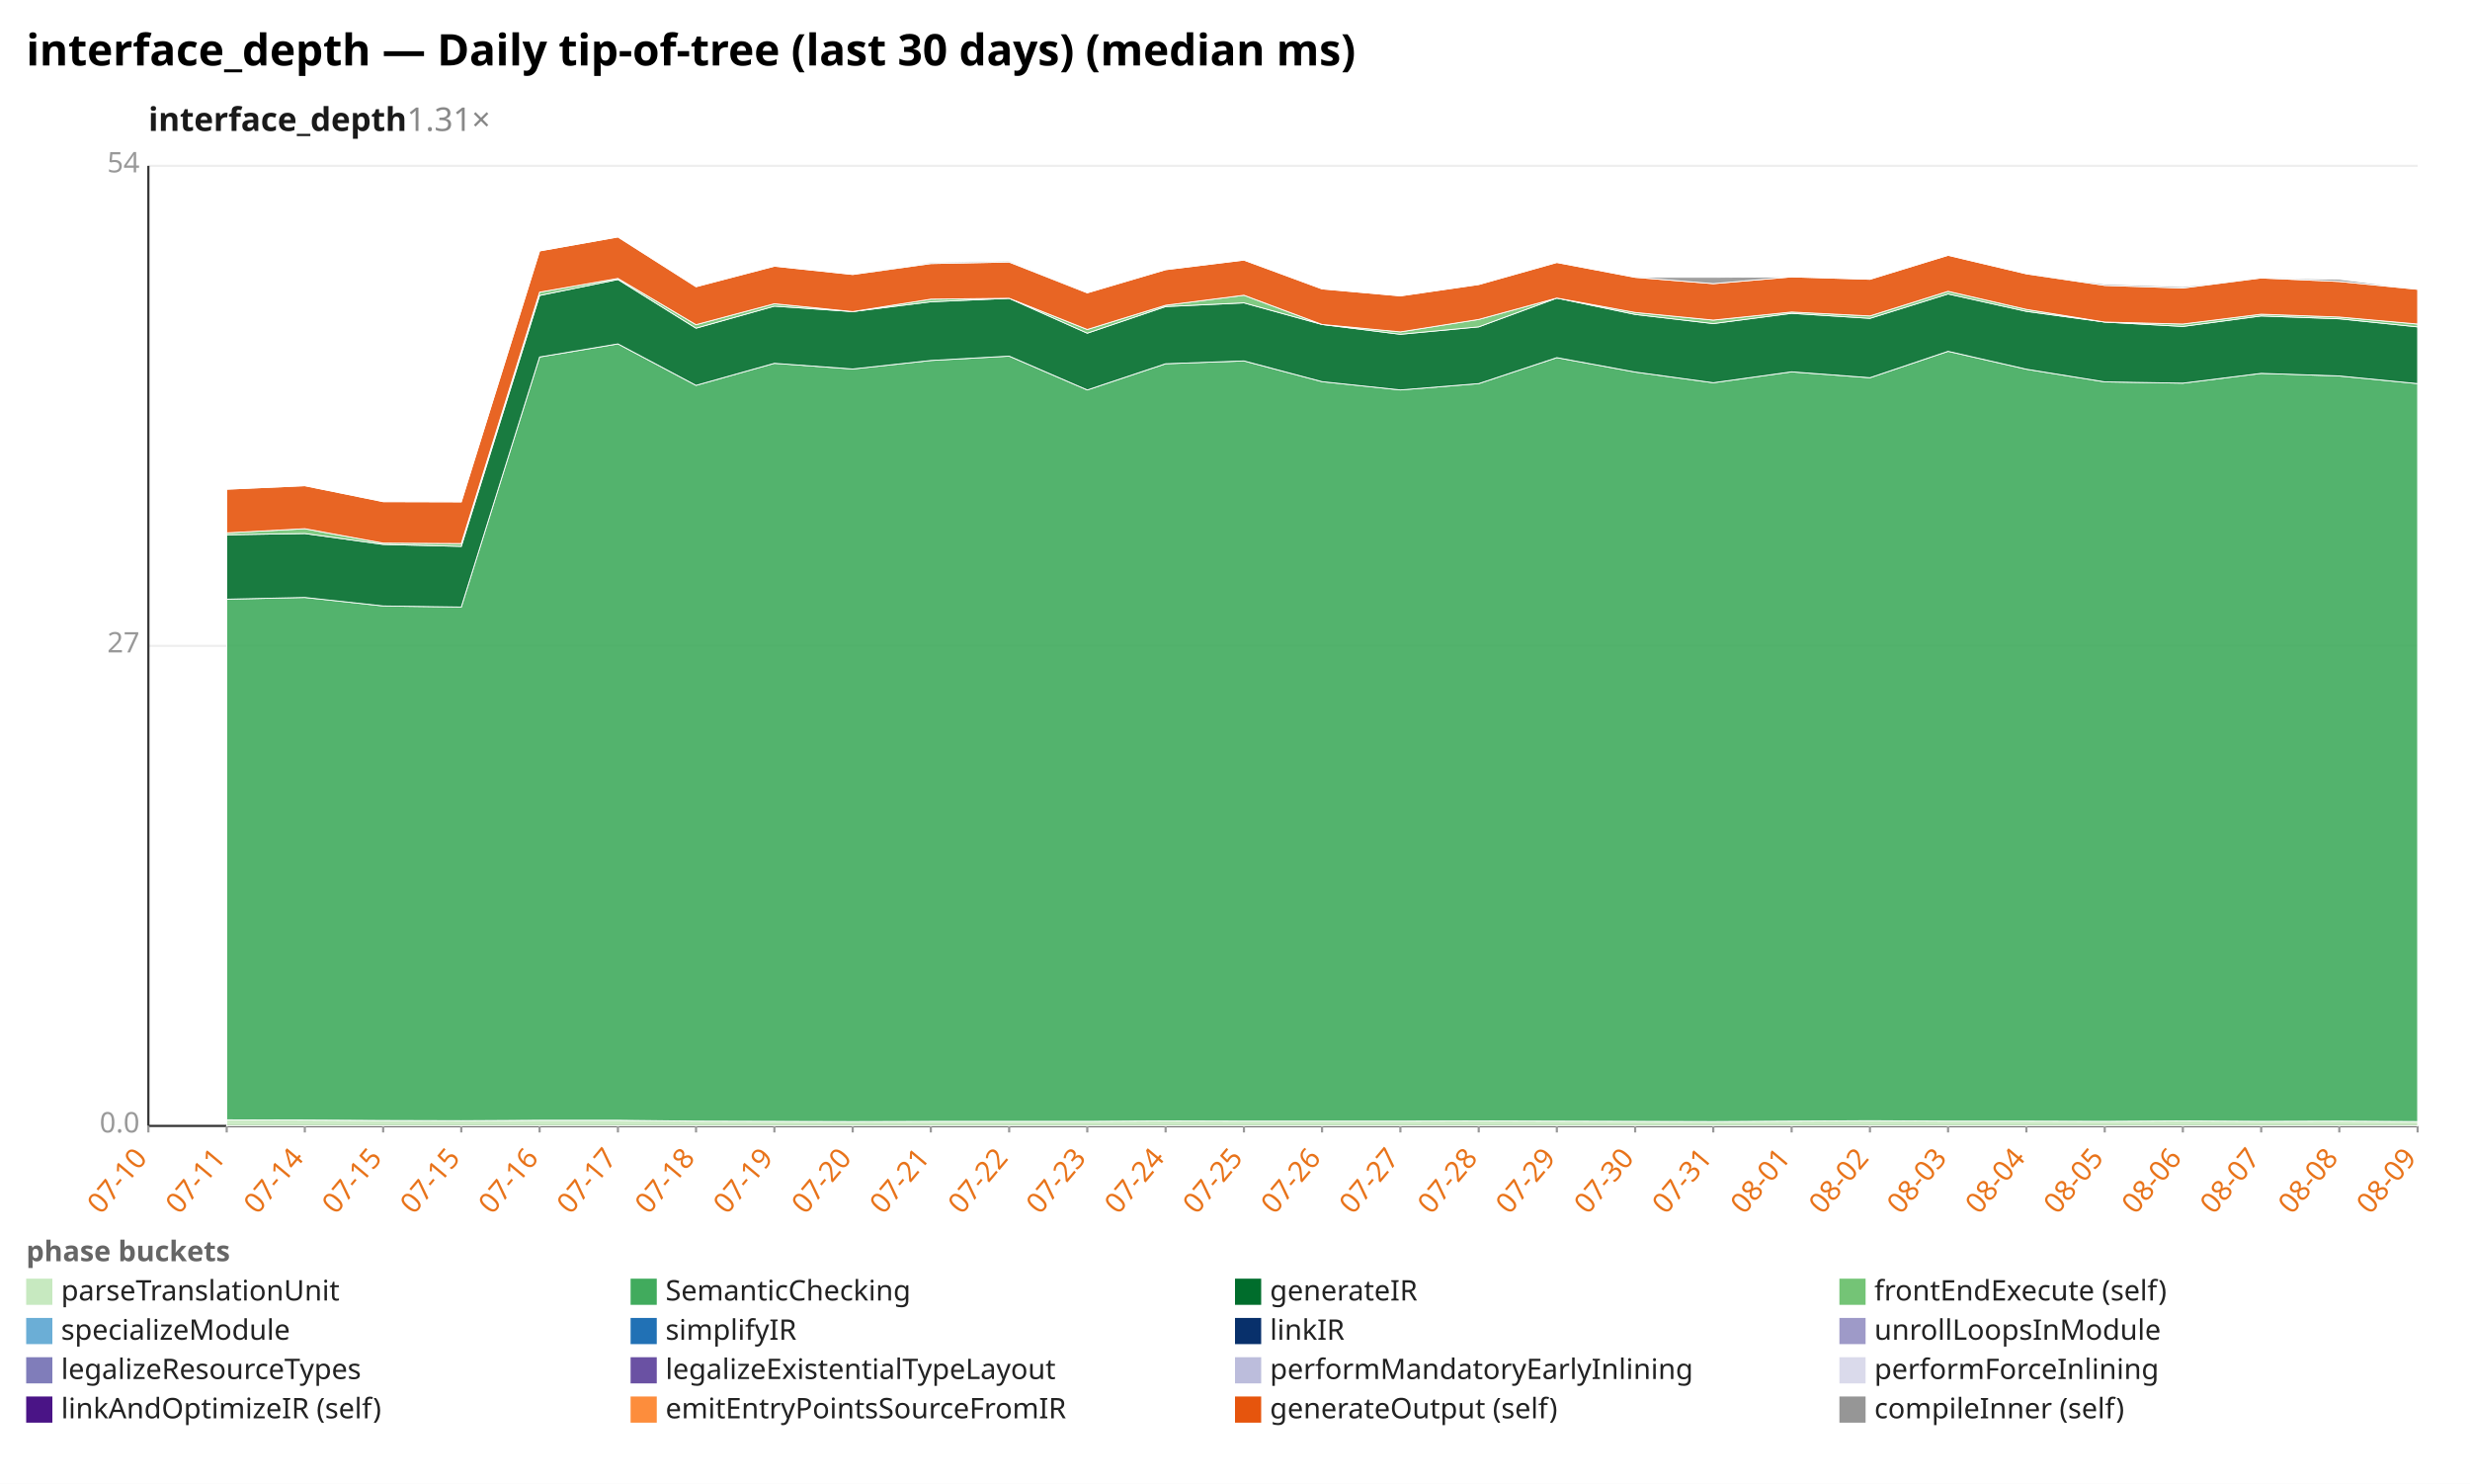
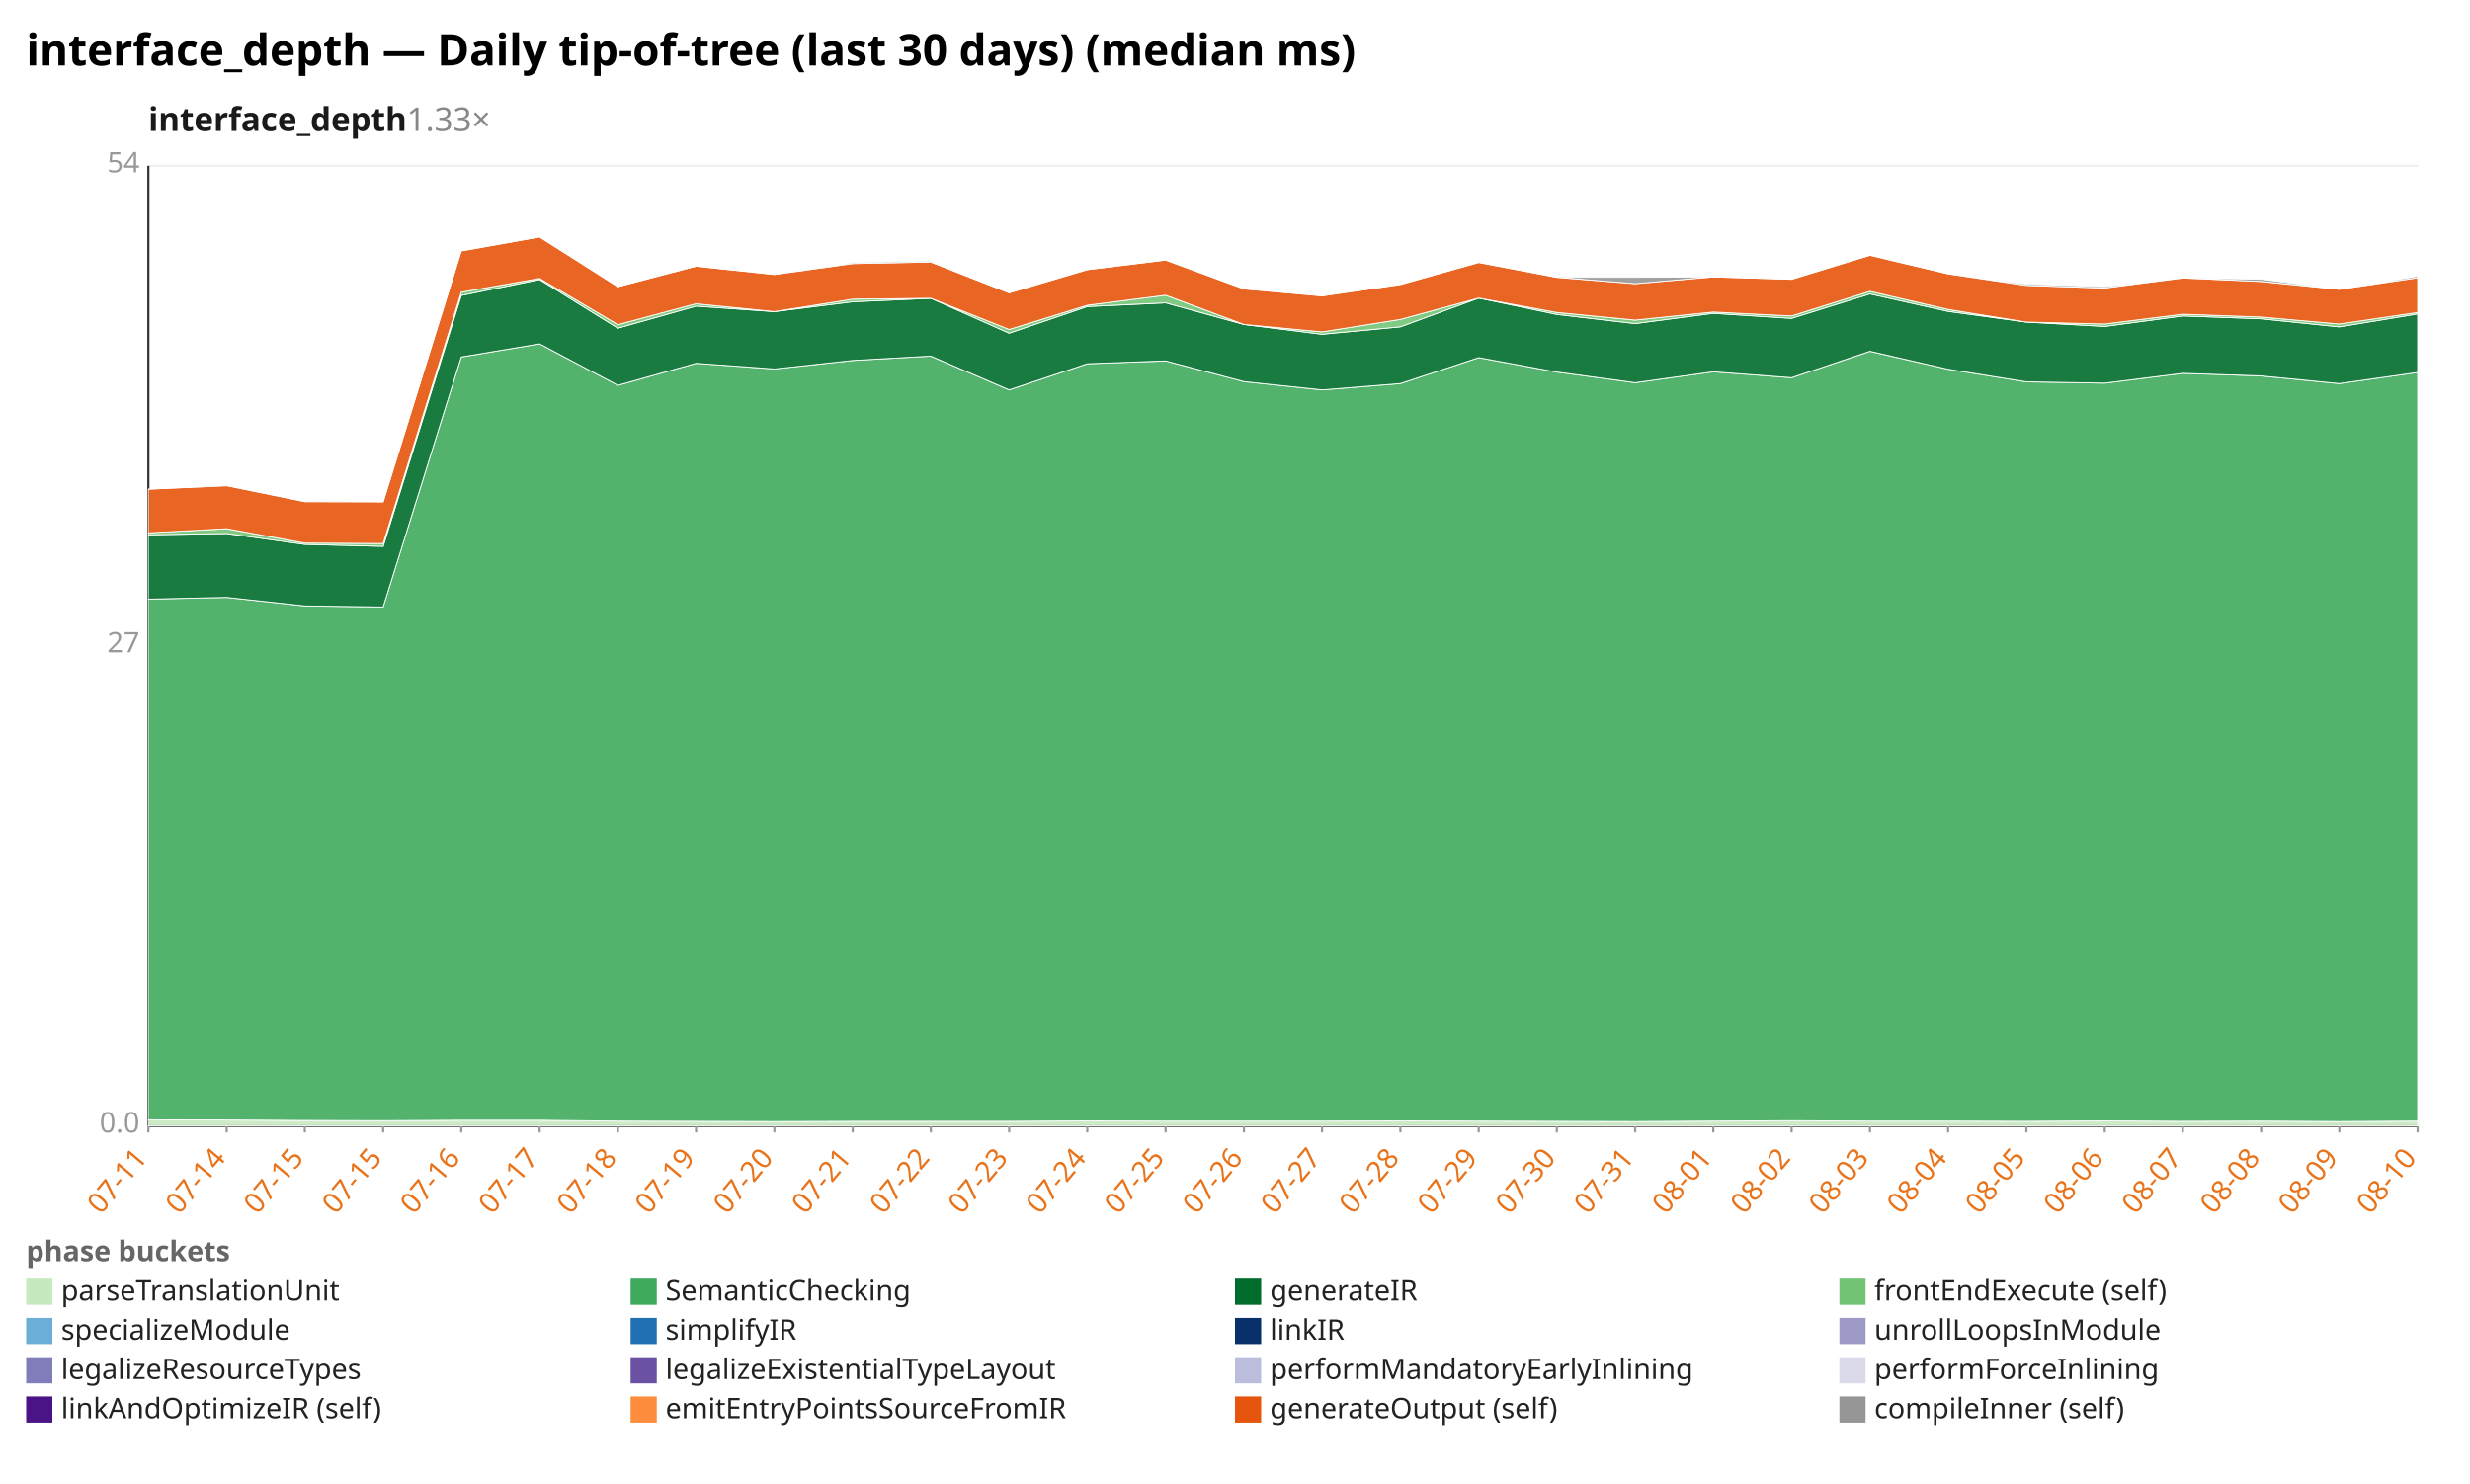
<svg xmlns="http://www.w3.org/2000/svg" width="1132" height="680" viewBox="0 0 1132 680" preserveAspectRatio="xMidYMid meet" font-family="sans-serif" font-size="13">
  <rect width="1132" height="680" fill="white" />
  <text x="12" y="30" font-size="20" font-weight="bold">interface_depth — Daily tip-of-tree (last 30 days) (median ms)</text>
-   <text x="68" y="60" font-size="15" font-weight="600" fill="#1a1a1a">interface_depth<tspan fill="#888" font-weight="400" text-decoration="none">  1.31×</tspan>
+   <text x="68" y="60" font-size="15" font-weight="600" fill="#1a1a1a">interface_depth<tspan fill="#888" font-weight="400" text-decoration="none">  1.33×</tspan>
  </text>
  <line x1="68.0" y1="516.0" x2="1108.0" y2="516.0" stroke="#eee" />
  <text x="64.0" y="519.0" text-anchor="end" fill="#999">0.0</text>
  <line x1="68.0" y1="296.0" x2="1108.0" y2="296.0" stroke="#eee" />
  <text x="64.0" y="299.0" text-anchor="end" fill="#999">27</text>
  <line x1="68.0" y1="76.0" x2="1108.0" y2="76.0" stroke="#eee" />
  <text x="64.0" y="79.0" text-anchor="end" fill="#999">54</text>
  <line x1="68.0" y1="76.0" x2="68.0" y2="516.0" stroke="#333" />
  <line x1="68.0" y1="516.0" x2="1108.0" y2="516.0" stroke="#333" />
  <line x1="68.0" y1="516.0" x2="68.0" y2="519.0" stroke="#999" />
-   <text x="68.0" y="531.0" text-anchor="end" fill="#e8731a" transform="rotate(-50 68.0 531.0)">07-10</text>
+   <text x="68.0" y="531.0" text-anchor="end" fill="#e8731a" transform="rotate(-50 68.0 531.0)">07-11</text>
  <line x1="103.9" y1="516.0" x2="103.9" y2="519.0" stroke="#999" />
-   <text x="103.9" y="531.0" text-anchor="end" fill="#e8731a" transform="rotate(-50 103.9 531.0)">07-11</text>
+   <text x="103.9" y="531.0" text-anchor="end" fill="#e8731a" transform="rotate(-50 103.9 531.0)">07-14</text>
  <line x1="139.7" y1="516.0" x2="139.7" y2="519.0" stroke="#999" />
-   <text x="139.7" y="531.0" text-anchor="end" fill="#e8731a" transform="rotate(-50 139.7 531.0)">07-14</text>
+   <text x="139.7" y="531.0" text-anchor="end" fill="#e8731a" transform="rotate(-50 139.7 531.0)">07-15</text>
  <line x1="175.6" y1="516.0" x2="175.6" y2="519.0" stroke="#999" />
  <text x="175.6" y="531.0" text-anchor="end" fill="#e8731a" transform="rotate(-50 175.6 531.0)">07-15</text>
  <line x1="211.4" y1="516.0" x2="211.4" y2="519.0" stroke="#999" />
-   <text x="211.4" y="531.0" text-anchor="end" fill="#e8731a" transform="rotate(-50 211.4 531.0)">07-15</text>
+   <text x="211.4" y="531.0" text-anchor="end" fill="#e8731a" transform="rotate(-50 211.4 531.0)">07-16</text>
  <line x1="247.3" y1="516.0" x2="247.3" y2="519.0" stroke="#999" />
-   <text x="247.3" y="531.0" text-anchor="end" fill="#e8731a" transform="rotate(-50 247.3 531.0)">07-16</text>
+   <text x="247.3" y="531.0" text-anchor="end" fill="#e8731a" transform="rotate(-50 247.3 531.0)">07-17</text>
  <line x1="283.2" y1="516.0" x2="283.2" y2="519.0" stroke="#999" />
-   <text x="283.2" y="531.0" text-anchor="end" fill="#e8731a" transform="rotate(-50 283.2 531.0)">07-17</text>
+   <text x="283.2" y="531.0" text-anchor="end" fill="#e8731a" transform="rotate(-50 283.2 531.0)">07-18</text>
  <line x1="319.0" y1="516.0" x2="319.0" y2="519.0" stroke="#999" />
-   <text x="319.0" y="531.0" text-anchor="end" fill="#e8731a" transform="rotate(-50 319.0 531.0)">07-18</text>
+   <text x="319.0" y="531.0" text-anchor="end" fill="#e8731a" transform="rotate(-50 319.0 531.0)">07-19</text>
  <line x1="354.9" y1="516.0" x2="354.9" y2="519.0" stroke="#999" />
-   <text x="354.9" y="531.0" text-anchor="end" fill="#e8731a" transform="rotate(-50 354.9 531.0)">07-19</text>
+   <text x="354.9" y="531.0" text-anchor="end" fill="#e8731a" transform="rotate(-50 354.9 531.0)">07-20</text>
  <line x1="390.8" y1="516.0" x2="390.8" y2="519.0" stroke="#999" />
-   <text x="390.8" y="531.0" text-anchor="end" fill="#e8731a" transform="rotate(-50 390.8 531.0)">07-20</text>
+   <text x="390.8" y="531.0" text-anchor="end" fill="#e8731a" transform="rotate(-50 390.8 531.0)">07-21</text>
  <line x1="426.6" y1="516.0" x2="426.6" y2="519.0" stroke="#999" />
-   <text x="426.6" y="531.0" text-anchor="end" fill="#e8731a" transform="rotate(-50 426.6 531.0)">07-21</text>
+   <text x="426.6" y="531.0" text-anchor="end" fill="#e8731a" transform="rotate(-50 426.6 531.0)">07-22</text>
  <line x1="462.5" y1="516.0" x2="462.5" y2="519.0" stroke="#999" />
-   <text x="462.5" y="531.0" text-anchor="end" fill="#e8731a" transform="rotate(-50 462.5 531.0)">07-22</text>
+   <text x="462.5" y="531.0" text-anchor="end" fill="#e8731a" transform="rotate(-50 462.5 531.0)">07-23</text>
  <line x1="498.3" y1="516.0" x2="498.3" y2="519.0" stroke="#999" />
-   <text x="498.3" y="531.0" text-anchor="end" fill="#e8731a" transform="rotate(-50 498.3 531.0)">07-23</text>
+   <text x="498.3" y="531.0" text-anchor="end" fill="#e8731a" transform="rotate(-50 498.3 531.0)">07-24</text>
  <line x1="534.2" y1="516.0" x2="534.2" y2="519.0" stroke="#999" />
-   <text x="534.2" y="531.0" text-anchor="end" fill="#e8731a" transform="rotate(-50 534.2 531.0)">07-24</text>
+   <text x="534.2" y="531.0" text-anchor="end" fill="#e8731a" transform="rotate(-50 534.2 531.0)">07-25</text>
  <line x1="570.1" y1="516.0" x2="570.1" y2="519.0" stroke="#999" />
-   <text x="570.1" y="531.0" text-anchor="end" fill="#e8731a" transform="rotate(-50 570.1 531.0)">07-25</text>
+   <text x="570.1" y="531.0" text-anchor="end" fill="#e8731a" transform="rotate(-50 570.1 531.0)">07-26</text>
  <line x1="605.9" y1="516.0" x2="605.9" y2="519.0" stroke="#999" />
-   <text x="605.9" y="531.0" text-anchor="end" fill="#e8731a" transform="rotate(-50 605.9 531.0)">07-26</text>
+   <text x="605.9" y="531.0" text-anchor="end" fill="#e8731a" transform="rotate(-50 605.9 531.0)">07-27</text>
  <line x1="641.8" y1="516.0" x2="641.8" y2="519.0" stroke="#999" />
-   <text x="641.8" y="531.0" text-anchor="end" fill="#e8731a" transform="rotate(-50 641.8 531.0)">07-27</text>
+   <text x="641.8" y="531.0" text-anchor="end" fill="#e8731a" transform="rotate(-50 641.8 531.0)">07-28</text>
  <line x1="677.7" y1="516.0" x2="677.7" y2="519.0" stroke="#999" />
-   <text x="677.7" y="531.0" text-anchor="end" fill="#e8731a" transform="rotate(-50 677.7 531.0)">07-28</text>
+   <text x="677.7" y="531.0" text-anchor="end" fill="#e8731a" transform="rotate(-50 677.7 531.0)">07-29</text>
  <line x1="713.5" y1="516.0" x2="713.5" y2="519.0" stroke="#999" />
-   <text x="713.5" y="531.0" text-anchor="end" fill="#e8731a" transform="rotate(-50 713.5 531.0)">07-29</text>
+   <text x="713.5" y="531.0" text-anchor="end" fill="#e8731a" transform="rotate(-50 713.5 531.0)">07-30</text>
  <line x1="749.4" y1="516.0" x2="749.4" y2="519.0" stroke="#999" />
-   <text x="749.4" y="531.0" text-anchor="end" fill="#e8731a" transform="rotate(-50 749.4 531.0)">07-30</text>
+   <text x="749.4" y="531.0" text-anchor="end" fill="#e8731a" transform="rotate(-50 749.4 531.0)">07-31</text>
  <line x1="785.2" y1="516.0" x2="785.2" y2="519.0" stroke="#999" />
-   <text x="785.2" y="531.0" text-anchor="end" fill="#e8731a" transform="rotate(-50 785.2 531.0)">07-31</text>
+   <text x="785.2" y="531.0" text-anchor="end" fill="#e8731a" transform="rotate(-50 785.2 531.0)">08-01</text>
  <line x1="821.1" y1="516.0" x2="821.1" y2="519.0" stroke="#999" />
-   <text x="821.1" y="531.0" text-anchor="end" fill="#e8731a" transform="rotate(-50 821.1 531.0)">08-01</text>
+   <text x="821.1" y="531.0" text-anchor="end" fill="#e8731a" transform="rotate(-50 821.1 531.0)">08-02</text>
  <line x1="857.0" y1="516.0" x2="857.0" y2="519.0" stroke="#999" />
-   <text x="857.0" y="531.0" text-anchor="end" fill="#e8731a" transform="rotate(-50 857.0 531.0)">08-02</text>
+   <text x="857.0" y="531.0" text-anchor="end" fill="#e8731a" transform="rotate(-50 857.0 531.0)">08-03</text>
  <line x1="892.8" y1="516.0" x2="892.8" y2="519.0" stroke="#999" />
-   <text x="892.8" y="531.0" text-anchor="end" fill="#e8731a" transform="rotate(-50 892.8 531.0)">08-03</text>
+   <text x="892.8" y="531.0" text-anchor="end" fill="#e8731a" transform="rotate(-50 892.8 531.0)">08-04</text>
  <line x1="928.7" y1="516.0" x2="928.7" y2="519.0" stroke="#999" />
-   <text x="928.7" y="531.0" text-anchor="end" fill="#e8731a" transform="rotate(-50 928.7 531.0)">08-04</text>
+   <text x="928.7" y="531.0" text-anchor="end" fill="#e8731a" transform="rotate(-50 928.7 531.0)">08-05</text>
  <line x1="964.6" y1="516.0" x2="964.6" y2="519.0" stroke="#999" />
-   <text x="964.6" y="531.0" text-anchor="end" fill="#e8731a" transform="rotate(-50 964.6 531.0)">08-05</text>
+   <text x="964.6" y="531.0" text-anchor="end" fill="#e8731a" transform="rotate(-50 964.6 531.0)">08-06</text>
  <line x1="1000.4" y1="516.0" x2="1000.4" y2="519.0" stroke="#999" />
-   <text x="1000.4" y="531.0" text-anchor="end" fill="#e8731a" transform="rotate(-50 1000.4 531.0)">08-06</text>
+   <text x="1000.4" y="531.0" text-anchor="end" fill="#e8731a" transform="rotate(-50 1000.4 531.0)">08-07</text>
  <line x1="1036.3" y1="516.0" x2="1036.3" y2="519.0" stroke="#999" />
-   <text x="1036.3" y="531.0" text-anchor="end" fill="#e8731a" transform="rotate(-50 1036.3 531.0)">08-07</text>
+   <text x="1036.3" y="531.0" text-anchor="end" fill="#e8731a" transform="rotate(-50 1036.3 531.0)">08-08</text>
  <line x1="1072.1" y1="516.0" x2="1072.1" y2="519.0" stroke="#999" />
-   <text x="1072.1" y="531.0" text-anchor="end" fill="#e8731a" transform="rotate(-50 1072.1 531.0)">08-08</text>
+   <text x="1072.1" y="531.0" text-anchor="end" fill="#e8731a" transform="rotate(-50 1072.1 531.0)">08-09</text>
  <line x1="1108.0" y1="516.0" x2="1108.0" y2="519.0" stroke="#999" />
-   <text x="1108.0" y="531.0" text-anchor="end" fill="#e8731a" transform="rotate(-50 1108.0 531.0)">08-09</text>
-   <polygon points="103.9,513.2 139.7,513.3 175.6,513.5 211.4,513.6 247.3,513.4 283.2,513.4 319.0,513.8 354.9,513.9 390.8,514.0 426.6,513.9 462.5,513.9 498.3,513.9 534.2,513.7 570.1,513.8 605.9,513.8 641.8,513.8 677.7,513.7 713.5,513.8 749.4,513.9 785.2,514.0 821.1,513.8 857.0,513.6 892.8,513.8 928.7,513.8 964.6,513.9 1000.4,513.7 1036.3,513.9 1072.1,513.8 1108.0,514.0 1108.0,516.0 1072.1,516.0 1036.3,516.0 1000.4,516.0 964.6,516.0 928.7,516.0 892.8,516.0 857.0,516.0 821.1,516.0 785.2,516.0 749.4,516.0 713.5,516.0 677.7,516.0 641.8,516.0 605.9,516.0 570.1,516.0 534.2,516.0 498.3,516.0 462.5,516.0 426.6,516.0 390.8,516.0 354.9,516.0 319.0,516.0 283.2,516.0 247.3,516.0 211.4,516.0 175.6,516.0 139.7,516.0 103.9,516.0" fill="#c7e9c0" fill-opacity="0.9" stroke="#fff" stroke-width="0.4" />
-   <polygon points="103.9,274.6 139.7,273.8 175.6,277.7 211.4,278.2 247.3,163.6 283.2,157.6 319.0,176.6 354.9,166.5 390.8,169.1 426.6,165.2 462.5,163.2 498.3,178.7 534.2,166.7 570.1,165.4 605.9,174.9 641.8,178.7 677.7,175.8 713.5,163.9 749.4,170.5 785.2,175.4 821.1,170.4 857.0,173.1 892.8,161.0 928.7,169.2 964.6,175.0 1000.4,175.6 1036.3,171.1 1072.1,172.3 1108.0,175.8 1108.0,514.0 1072.1,513.8 1036.3,513.9 1000.4,513.7 964.6,513.9 928.7,513.8 892.8,513.8 857.0,513.6 821.1,513.8 785.2,514.0 749.4,513.9 713.5,513.8 677.7,513.7 641.8,513.8 605.9,513.8 570.1,513.8 534.2,513.7 498.3,513.9 462.5,513.9 426.6,513.9 390.8,514.0 354.9,513.9 319.0,513.8 283.2,513.4 247.3,513.4 211.4,513.6 175.6,513.5 139.7,513.3 103.9,513.2" fill="#41ab5d" fill-opacity="0.9" stroke="#fff" stroke-width="0.4" />
-   <polygon points="103.9,245.1 139.7,244.5 175.6,249.5 211.4,250.4 247.3,135.4 283.2,128.1 319.0,150.4 354.9,140.3 390.8,142.8 426.6,138.3 462.5,136.7 498.3,152.7 534.2,140.5 570.1,138.8 605.9,148.7 641.8,153.2 677.7,149.8 713.5,136.6 749.4,144.1 785.2,148.3 821.1,143.6 857.0,145.9 892.8,134.7 928.7,142.7 964.6,147.6 1000.4,149.6 1036.3,144.8 1072.1,146.1 1108.0,149.8 1108.0,175.8 1072.1,172.3 1036.3,171.1 1000.4,175.6 964.6,175.0 928.7,169.2 892.8,161.0 857.0,173.1 821.1,170.4 785.2,175.4 749.4,170.5 713.5,163.9 677.7,175.8 641.8,178.7 605.9,174.9 570.1,165.4 534.2,166.7 498.3,178.7 462.5,163.2 426.6,165.2 390.8,169.1 354.9,166.5 319.0,176.6 283.2,157.6 247.3,163.6 211.4,278.2 175.6,277.7 139.7,273.8 103.9,274.6" fill="#006d2c" fill-opacity="0.9" stroke="#fff" stroke-width="0.4" />
-   <polygon points="103.9,244.2 139.7,242.3 175.6,248.9 211.4,249.1 247.3,133.9 283.2,127.6 319.0,148.8 354.9,139.2 390.8,142.8 426.6,137.1 462.5,136.7 498.3,151.0 534.2,139.9 570.1,135.3 605.9,148.7 641.8,152.1 677.7,146.4 713.5,136.6 749.4,143.2 785.2,146.7 821.1,143.0 857.0,144.8 892.8,133.5 928.7,141.8 964.6,147.6 1000.4,148.5 1036.3,144.0 1072.1,145.3 1108.0,148.5 1108.0,149.8 1072.1,146.1 1036.3,144.8 1000.4,149.6 964.6,147.6 928.7,142.7 892.8,134.7 857.0,145.9 821.1,143.6 785.2,148.3 749.4,144.1 713.5,136.6 677.7,149.8 641.8,153.2 605.9,148.7 570.1,138.8 534.2,140.5 498.3,152.7 462.5,136.7 426.6,138.3 390.8,142.8 354.9,140.3 319.0,150.4 283.2,128.1 247.3,135.4 211.4,250.4 175.6,249.5 139.7,244.5 103.9,245.1" fill="#74c476" fill-opacity="0.9" stroke="#fff" stroke-width="0.4" />
-   <polygon points="103.9,224.2 139.7,222.6 175.6,229.9 211.4,230.0 247.3,115.0 283.2,108.6 319.0,131.4 354.9,122.0 390.8,125.8 426.6,120.8 462.5,120.1 498.3,134.2 534.2,123.6 570.1,119.2 605.9,132.4 641.8,135.6 677.7,130.4 713.5,120.3 749.4,127.1 785.2,130.0 821.1,126.9 857.0,128.0 892.8,117.0 928.7,125.5 964.6,130.8 1000.4,132.0 1036.3,127.4 1072.1,129.0 1108.0,132.6 1108.0,148.5 1072.1,145.3 1036.3,144.0 1000.4,148.5 964.6,147.6 928.7,141.8 892.8,133.5 857.0,144.8 821.1,143.0 785.2,146.7 749.4,143.2 713.5,136.6 677.7,146.4 641.8,152.1 605.9,148.7 570.1,135.3 534.2,139.9 498.3,151.0 462.5,136.7 426.6,137.1 390.8,142.8 354.9,139.2 319.0,148.8 283.2,127.6 247.3,133.9 211.4,249.1 175.6,248.9 139.7,242.3 103.9,244.2" fill="#e6550d" fill-opacity="0.9" stroke="#fff" stroke-width="0.4" />
-   <polygon points="103.9,224.2 139.7,222.6 175.6,229.9 211.4,230.0 247.3,115.0 283.2,108.6 319.0,131.4 354.9,122.0 390.8,125.8 426.6,120.3 462.5,119.6 498.3,134.2 534.2,123.6 570.1,119.2 605.9,132.4 641.8,135.6 677.7,130.4 713.5,120.3 749.4,127.1 785.2,127.1 821.1,126.9 857.0,128.0 892.8,117.0 928.7,125.5 964.6,130.2 1000.4,131.4 1036.3,127.4 1072.1,128.0 1108.0,132.6 1108.0,132.6 1072.1,129.0 1036.3,127.4 1000.4,132.0 964.6,130.8 928.7,125.5 892.8,117.0 857.0,128.0 821.1,126.9 785.2,130.0 749.4,127.1 713.5,120.3 677.7,130.4 641.8,135.6 605.9,132.4 570.1,119.2 534.2,123.6 498.3,134.2 462.5,120.1 426.6,120.8 390.8,125.8 354.9,122.0 319.0,131.4 283.2,108.6 247.3,115.0 211.4,230.0 175.6,229.9 139.7,222.6 103.9,224.2" fill="#969696" fill-opacity="0.9" stroke="#fff" stroke-width="0.4" />
+   <text x="1108.0" y="531.0" text-anchor="end" fill="#e8731a" transform="rotate(-50 1108.0 531.0)">08-10</text>
+   <polygon points="68.0,513.2 103.9,513.3 139.7,513.5 175.6,513.6 211.4,513.4 247.3,513.4 283.2,513.8 319.0,513.9 354.9,514.0 390.8,513.9 426.6,513.9 462.5,513.9 498.3,513.7 534.2,513.8 570.1,513.8 605.9,513.8 641.8,513.7 677.7,513.8 713.5,513.9 749.4,514.0 785.2,513.8 821.1,513.6 857.0,513.8 892.8,513.8 928.7,513.9 964.6,513.7 1000.4,513.9 1036.3,513.8 1072.1,514.0 1108.0,513.8 1108.0,516.0 1072.1,516.0 1036.3,516.0 1000.4,516.0 964.6,516.0 928.7,516.0 892.8,516.0 857.0,516.0 821.1,516.0 785.2,516.0 749.4,516.0 713.5,516.0 677.7,516.0 641.8,516.0 605.9,516.0 570.1,516.0 534.2,516.0 498.3,516.0 462.5,516.0 426.6,516.0 390.8,516.0 354.9,516.0 319.0,516.0 283.2,516.0 247.3,516.0 211.4,516.0 175.6,516.0 139.7,516.0 103.9,516.0 68.0,516.0" fill="#c7e9c0" fill-opacity="0.9" stroke="#fff" stroke-width="0.4" />
+   <polygon points="68.0,274.6 103.9,273.8 139.7,277.7 175.6,278.2 211.4,163.6 247.3,157.6 283.2,176.6 319.0,166.5 354.9,169.1 390.8,165.2 426.6,163.2 462.5,178.7 498.3,166.7 534.2,165.4 570.1,174.9 605.9,178.7 641.8,175.8 677.7,163.9 713.5,170.5 749.4,175.4 785.2,170.4 821.1,173.1 857.0,161.0 892.8,169.2 928.7,175.0 964.6,175.6 1000.4,171.1 1036.3,172.3 1072.1,175.8 1108.0,170.7 1108.0,513.8 1072.1,514.0 1036.3,513.8 1000.4,513.9 964.6,513.7 928.7,513.9 892.8,513.8 857.0,513.8 821.1,513.6 785.2,513.8 749.4,514.0 713.5,513.9 677.7,513.8 641.8,513.7 605.9,513.8 570.1,513.8 534.2,513.8 498.3,513.7 462.5,513.9 426.6,513.9 390.8,513.9 354.9,514.0 319.0,513.9 283.2,513.8 247.3,513.4 211.4,513.4 175.6,513.6 139.7,513.5 103.9,513.3 68.0,513.2" fill="#41ab5d" fill-opacity="0.9" stroke="#fff" stroke-width="0.4" />
+   <polygon points="68.0,245.1 103.9,244.5 139.7,249.5 175.6,250.4 211.4,135.4 247.3,128.1 283.2,150.4 319.0,140.3 354.9,142.8 390.8,138.3 426.6,136.7 462.5,152.7 498.3,140.5 534.2,138.8 570.1,148.7 605.9,153.2 641.8,149.8 677.7,136.6 713.5,144.1 749.4,148.3 785.2,143.6 821.1,145.9 857.0,134.7 892.8,142.7 928.7,147.6 964.6,149.6 1000.4,144.8 1036.3,146.1 1072.1,149.8 1108.0,143.9 1108.0,170.7 1072.1,175.8 1036.3,172.3 1000.4,171.1 964.6,175.6 928.7,175.0 892.8,169.2 857.0,161.0 821.1,173.1 785.2,170.4 749.4,175.4 713.5,170.5 677.7,163.9 641.8,175.8 605.9,178.7 570.1,174.9 534.2,165.4 498.3,166.7 462.5,178.7 426.6,163.2 390.8,165.2 354.9,169.1 319.0,166.5 283.2,176.6 247.3,157.6 211.4,163.6 175.6,278.2 139.7,277.7 103.9,273.8 68.0,274.6" fill="#006d2c" fill-opacity="0.9" stroke="#fff" stroke-width="0.4" />
+   <polygon points="68.0,244.2 103.9,242.3 139.7,248.9 175.6,249.1 211.4,133.9 247.3,127.6 283.2,148.8 319.0,139.2 354.9,142.8 390.8,137.1 426.6,136.7 462.5,151.0 498.3,139.9 534.2,135.3 570.1,148.7 605.9,152.1 641.8,146.4 677.7,136.6 713.5,143.2 749.4,146.7 785.2,143.0 821.1,144.8 857.0,133.5 892.8,141.8 928.7,147.6 964.6,148.5 1000.4,144.0 1036.3,145.3 1072.1,148.5 1108.0,143.2 1108.0,143.9 1072.1,149.8 1036.3,146.1 1000.4,144.8 964.6,149.6 928.7,147.6 892.8,142.7 857.0,134.7 821.1,145.9 785.2,143.6 749.4,148.3 713.5,144.1 677.7,136.6 641.8,149.8 605.9,153.2 570.1,148.7 534.2,138.8 498.3,140.5 462.5,152.7 426.6,136.7 390.8,138.3 354.9,142.8 319.0,140.3 283.2,150.4 247.3,128.1 211.4,135.4 175.6,250.4 139.7,249.5 103.9,244.5 68.0,245.1" fill="#74c476" fill-opacity="0.9" stroke="#fff" stroke-width="0.4" />
+   <polygon points="68.0,224.2 103.9,222.6 139.7,229.9 175.6,230.0 211.4,115.0 247.3,108.6 283.2,131.4 319.0,122.0 354.9,125.8 390.8,120.8 426.6,120.1 462.5,134.2 498.3,123.6 534.2,119.2 570.1,132.4 605.9,135.6 641.8,130.4 677.7,120.3 713.5,127.1 749.4,130.0 785.2,126.9 821.1,128.0 857.0,117.0 892.8,125.5 928.7,130.8 964.6,132.0 1000.4,127.4 1036.3,129.0 1072.1,132.6 1108.0,127.3 1108.0,143.2 1072.1,148.5 1036.3,145.3 1000.4,144.0 964.6,148.5 928.7,147.6 892.8,141.8 857.0,133.5 821.1,144.8 785.2,143.0 749.4,146.7 713.5,143.2 677.7,136.6 641.8,146.4 605.9,152.1 570.1,148.7 534.2,135.3 498.3,139.9 462.5,151.0 426.6,136.7 390.8,137.1 354.9,142.8 319.0,139.2 283.2,148.8 247.3,127.6 211.4,133.9 175.6,249.1 139.7,248.9 103.9,242.3 68.0,244.2" fill="#e6550d" fill-opacity="0.9" stroke="#fff" stroke-width="0.4" />
+   <polygon points="68.0,224.2 103.9,222.6 139.7,229.9 175.6,230.0 211.4,115.0 247.3,108.6 283.2,131.4 319.0,122.0 354.9,125.8 390.8,120.3 426.6,119.6 462.5,134.2 498.3,123.6 534.2,119.2 570.1,132.4 605.9,135.6 641.8,130.4 677.7,120.3 713.5,127.1 749.4,127.1 785.2,126.9 821.1,128.0 857.0,117.0 892.8,125.5 928.7,130.2 964.6,131.4 1000.4,127.4 1036.3,128.0 1072.1,132.6 1108.0,126.6 1108.0,127.3 1072.1,132.6 1036.3,129.0 1000.4,127.4 964.6,132.0 928.7,130.8 892.8,125.5 857.0,117.0 821.1,128.0 785.2,126.9 749.4,130.0 713.5,127.1 677.7,120.3 641.8,130.4 605.9,135.6 570.1,132.4 534.2,119.2 498.3,123.6 462.5,134.2 426.6,120.1 390.8,120.8 354.9,125.8 319.0,122.0 283.2,131.4 247.3,108.6 211.4,115.0 175.6,230.0 139.7,229.9 103.9,222.6 68.0,224.2" fill="#969696" fill-opacity="0.9" stroke="#fff" stroke-width="0.4" />
  <text x="12" y="578" fill="#666" font-weight="600">phase buckets</text>
  <rect x="12" y="586" width="12" height="12" fill="#c7e9c0" />
  <text x="28" y="596" fill="#222">parseTranslationUnit</text>
  <rect x="289" y="586" width="12" height="12" fill="#41ab5d" />
  <text x="305" y="596" fill="#222">SemanticChecking</text>
  <rect x="566" y="586" width="12" height="12" fill="#006d2c" />
  <text x="582" y="596" fill="#222">generateIR</text>
  <rect x="843" y="586" width="12" height="12" fill="#74c476" />
  <text x="859" y="596" fill="#222">frontEndExecute (self)</text>
  <rect x="12" y="604" width="12" height="12" fill="#6baed6" />
  <text x="28" y="614" fill="#222">specializeModule</text>
  <rect x="289" y="604" width="12" height="12" fill="#2171b5" />
  <text x="305" y="614" fill="#222">simplifyIR</text>
  <rect x="566" y="604" width="12" height="12" fill="#08306b" />
  <text x="582" y="614" fill="#222">linkIR</text>
  <rect x="843" y="604" width="12" height="12" fill="#9e9ac8" />
  <text x="859" y="614" fill="#222">unrollLoopsInModule</text>
  <rect x="12" y="622" width="12" height="12" fill="#807dba" />
  <text x="28" y="632" fill="#222">legalizeResourceTypes</text>
  <rect x="289" y="622" width="12" height="12" fill="#6a51a3" />
  <text x="305" y="632" fill="#222">legalizeExistentialTypeLayout</text>
  <rect x="566" y="622" width="12" height="12" fill="#bcbddc" />
  <text x="582" y="632" fill="#222">performMandatoryEarlyInlining</text>
  <rect x="843" y="622" width="12" height="12" fill="#dadaeb" />
  <text x="859" y="632" fill="#222">performForceInlining</text>
  <rect x="12" y="640" width="12" height="12" fill="#4a1486" />
  <text x="28" y="650" fill="#222">linkAndOptimizeIR (self)</text>
  <rect x="289" y="640" width="12" height="12" fill="#fd8d3c" />
  <text x="305" y="650" fill="#222">emitEntryPointsSourceFromIR</text>
  <rect x="566" y="640" width="12" height="12" fill="#e6550d" />
  <text x="582" y="650" fill="#222">generateOutput (self)</text>
  <rect x="843" y="640" width="12" height="12" fill="#969696" />
  <text x="859" y="650" fill="#222">compileInner (self)</text>
</svg>
